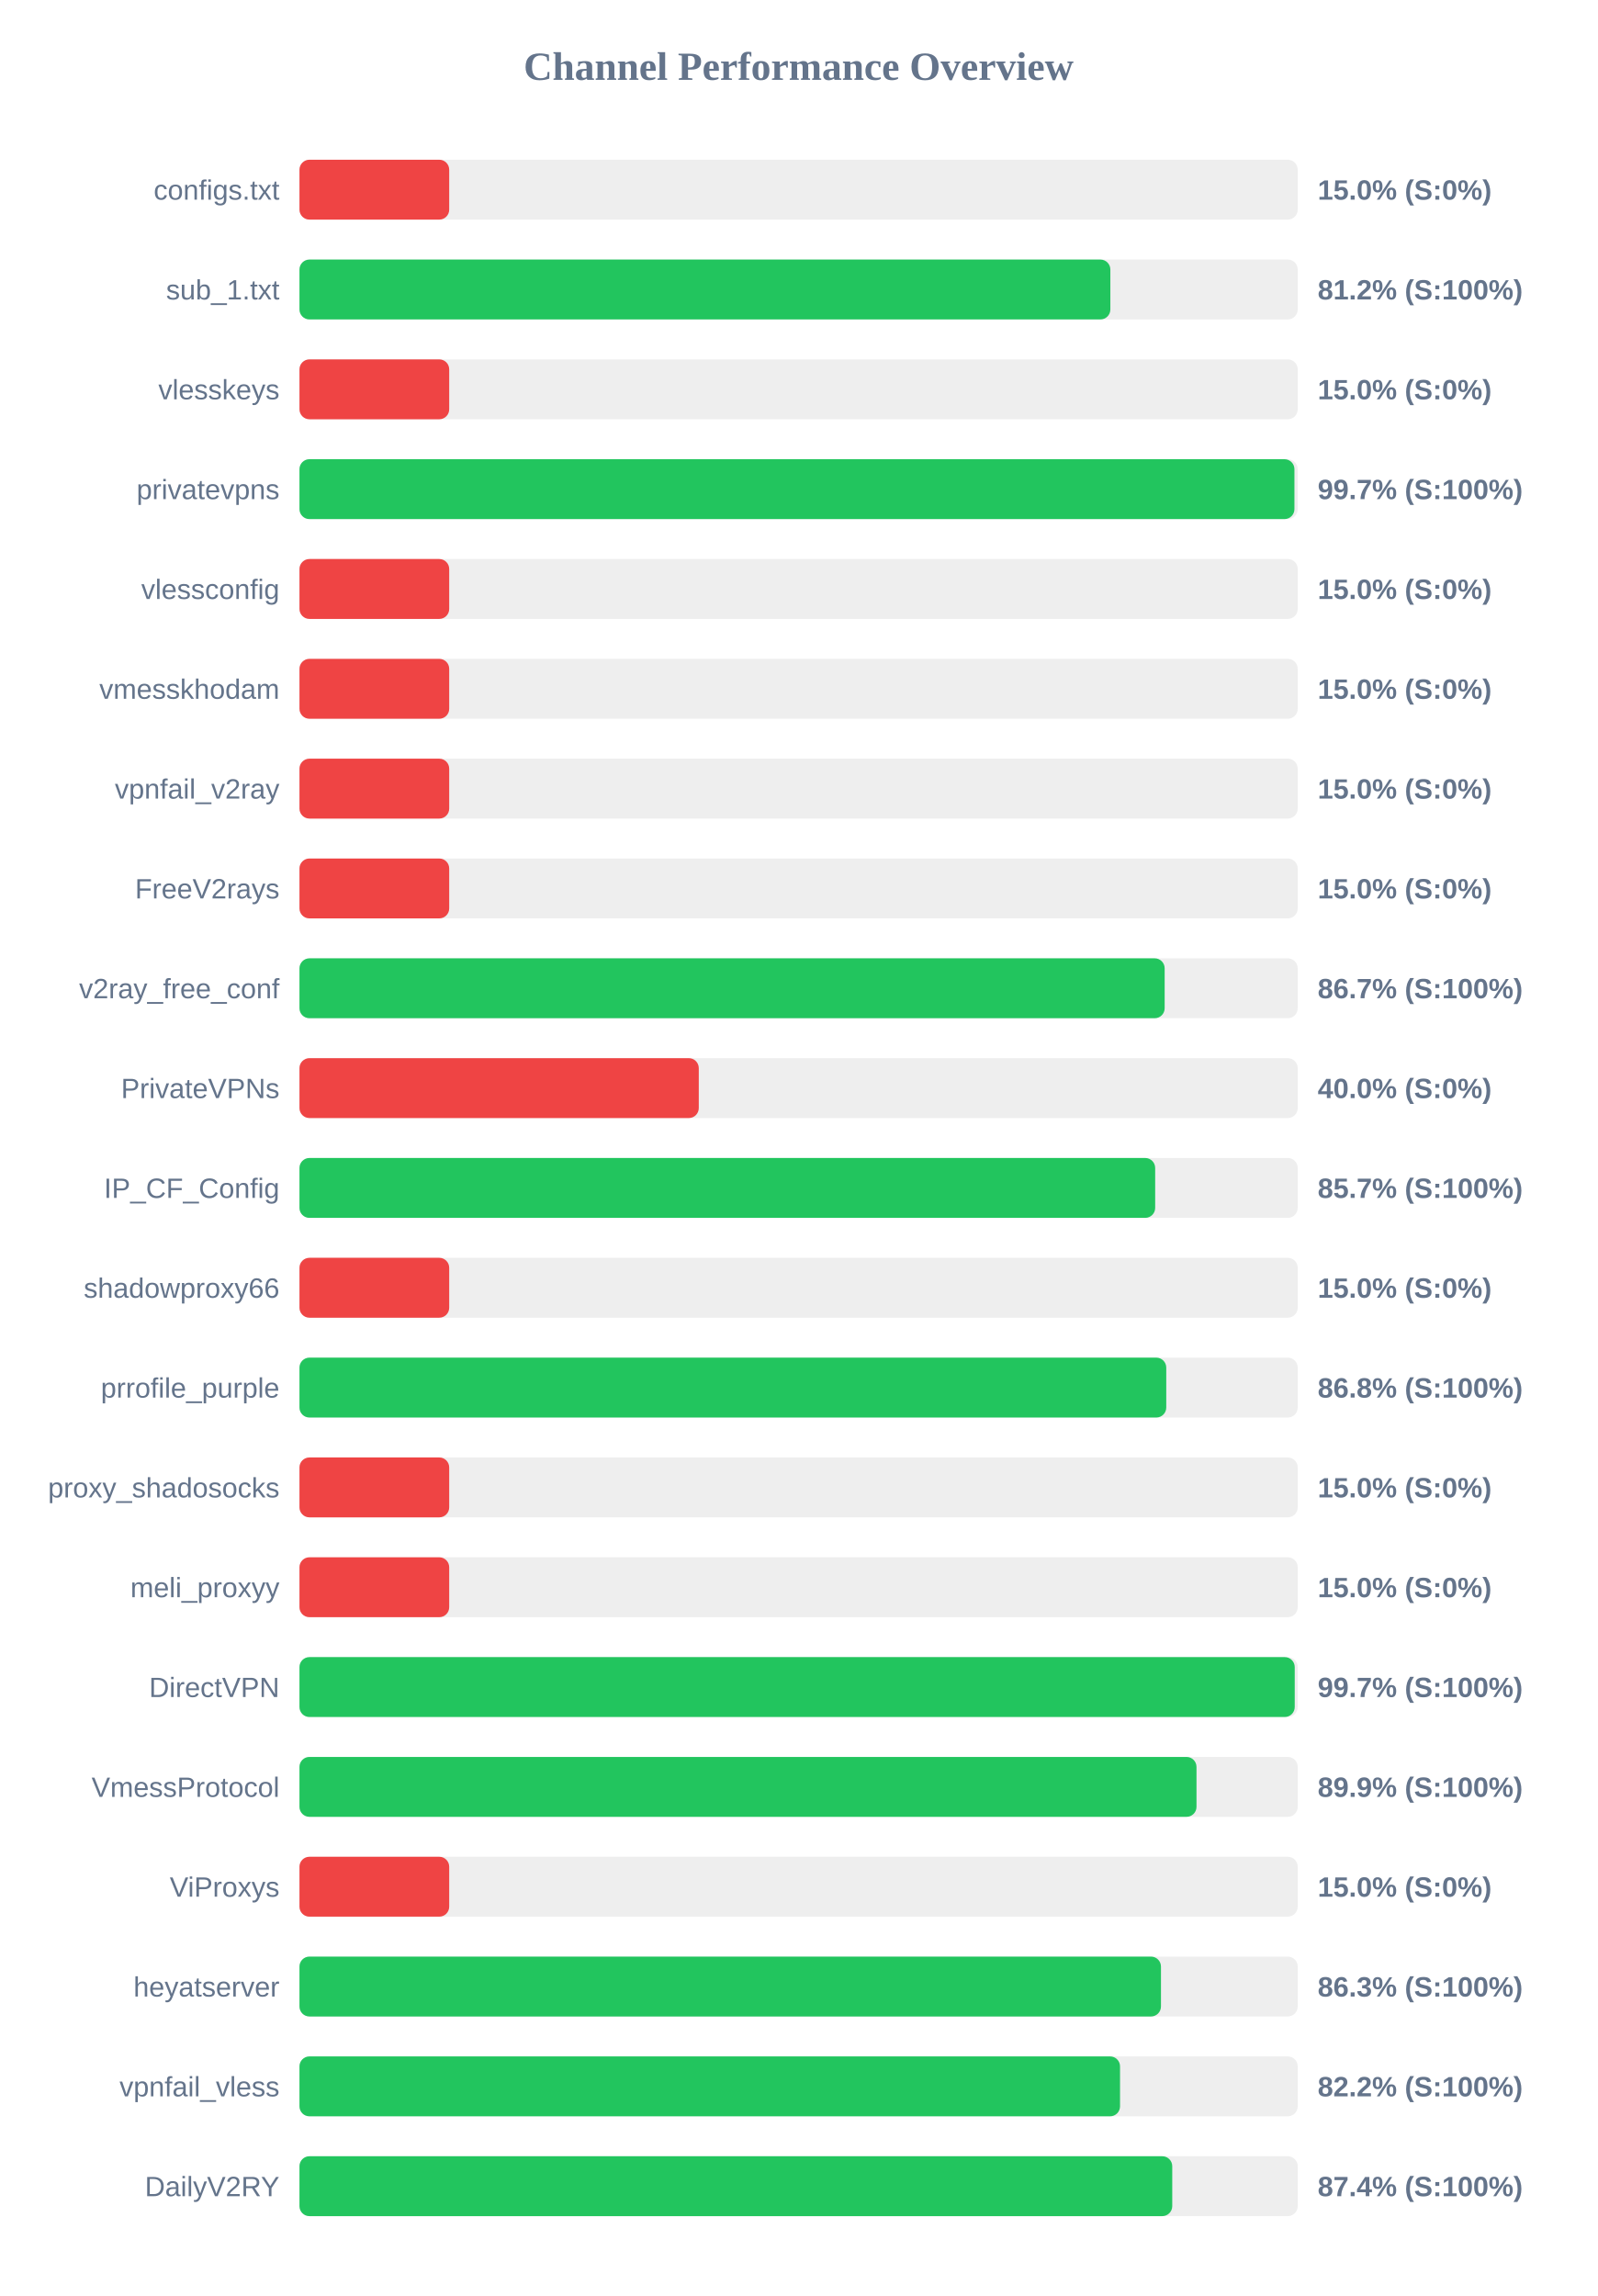
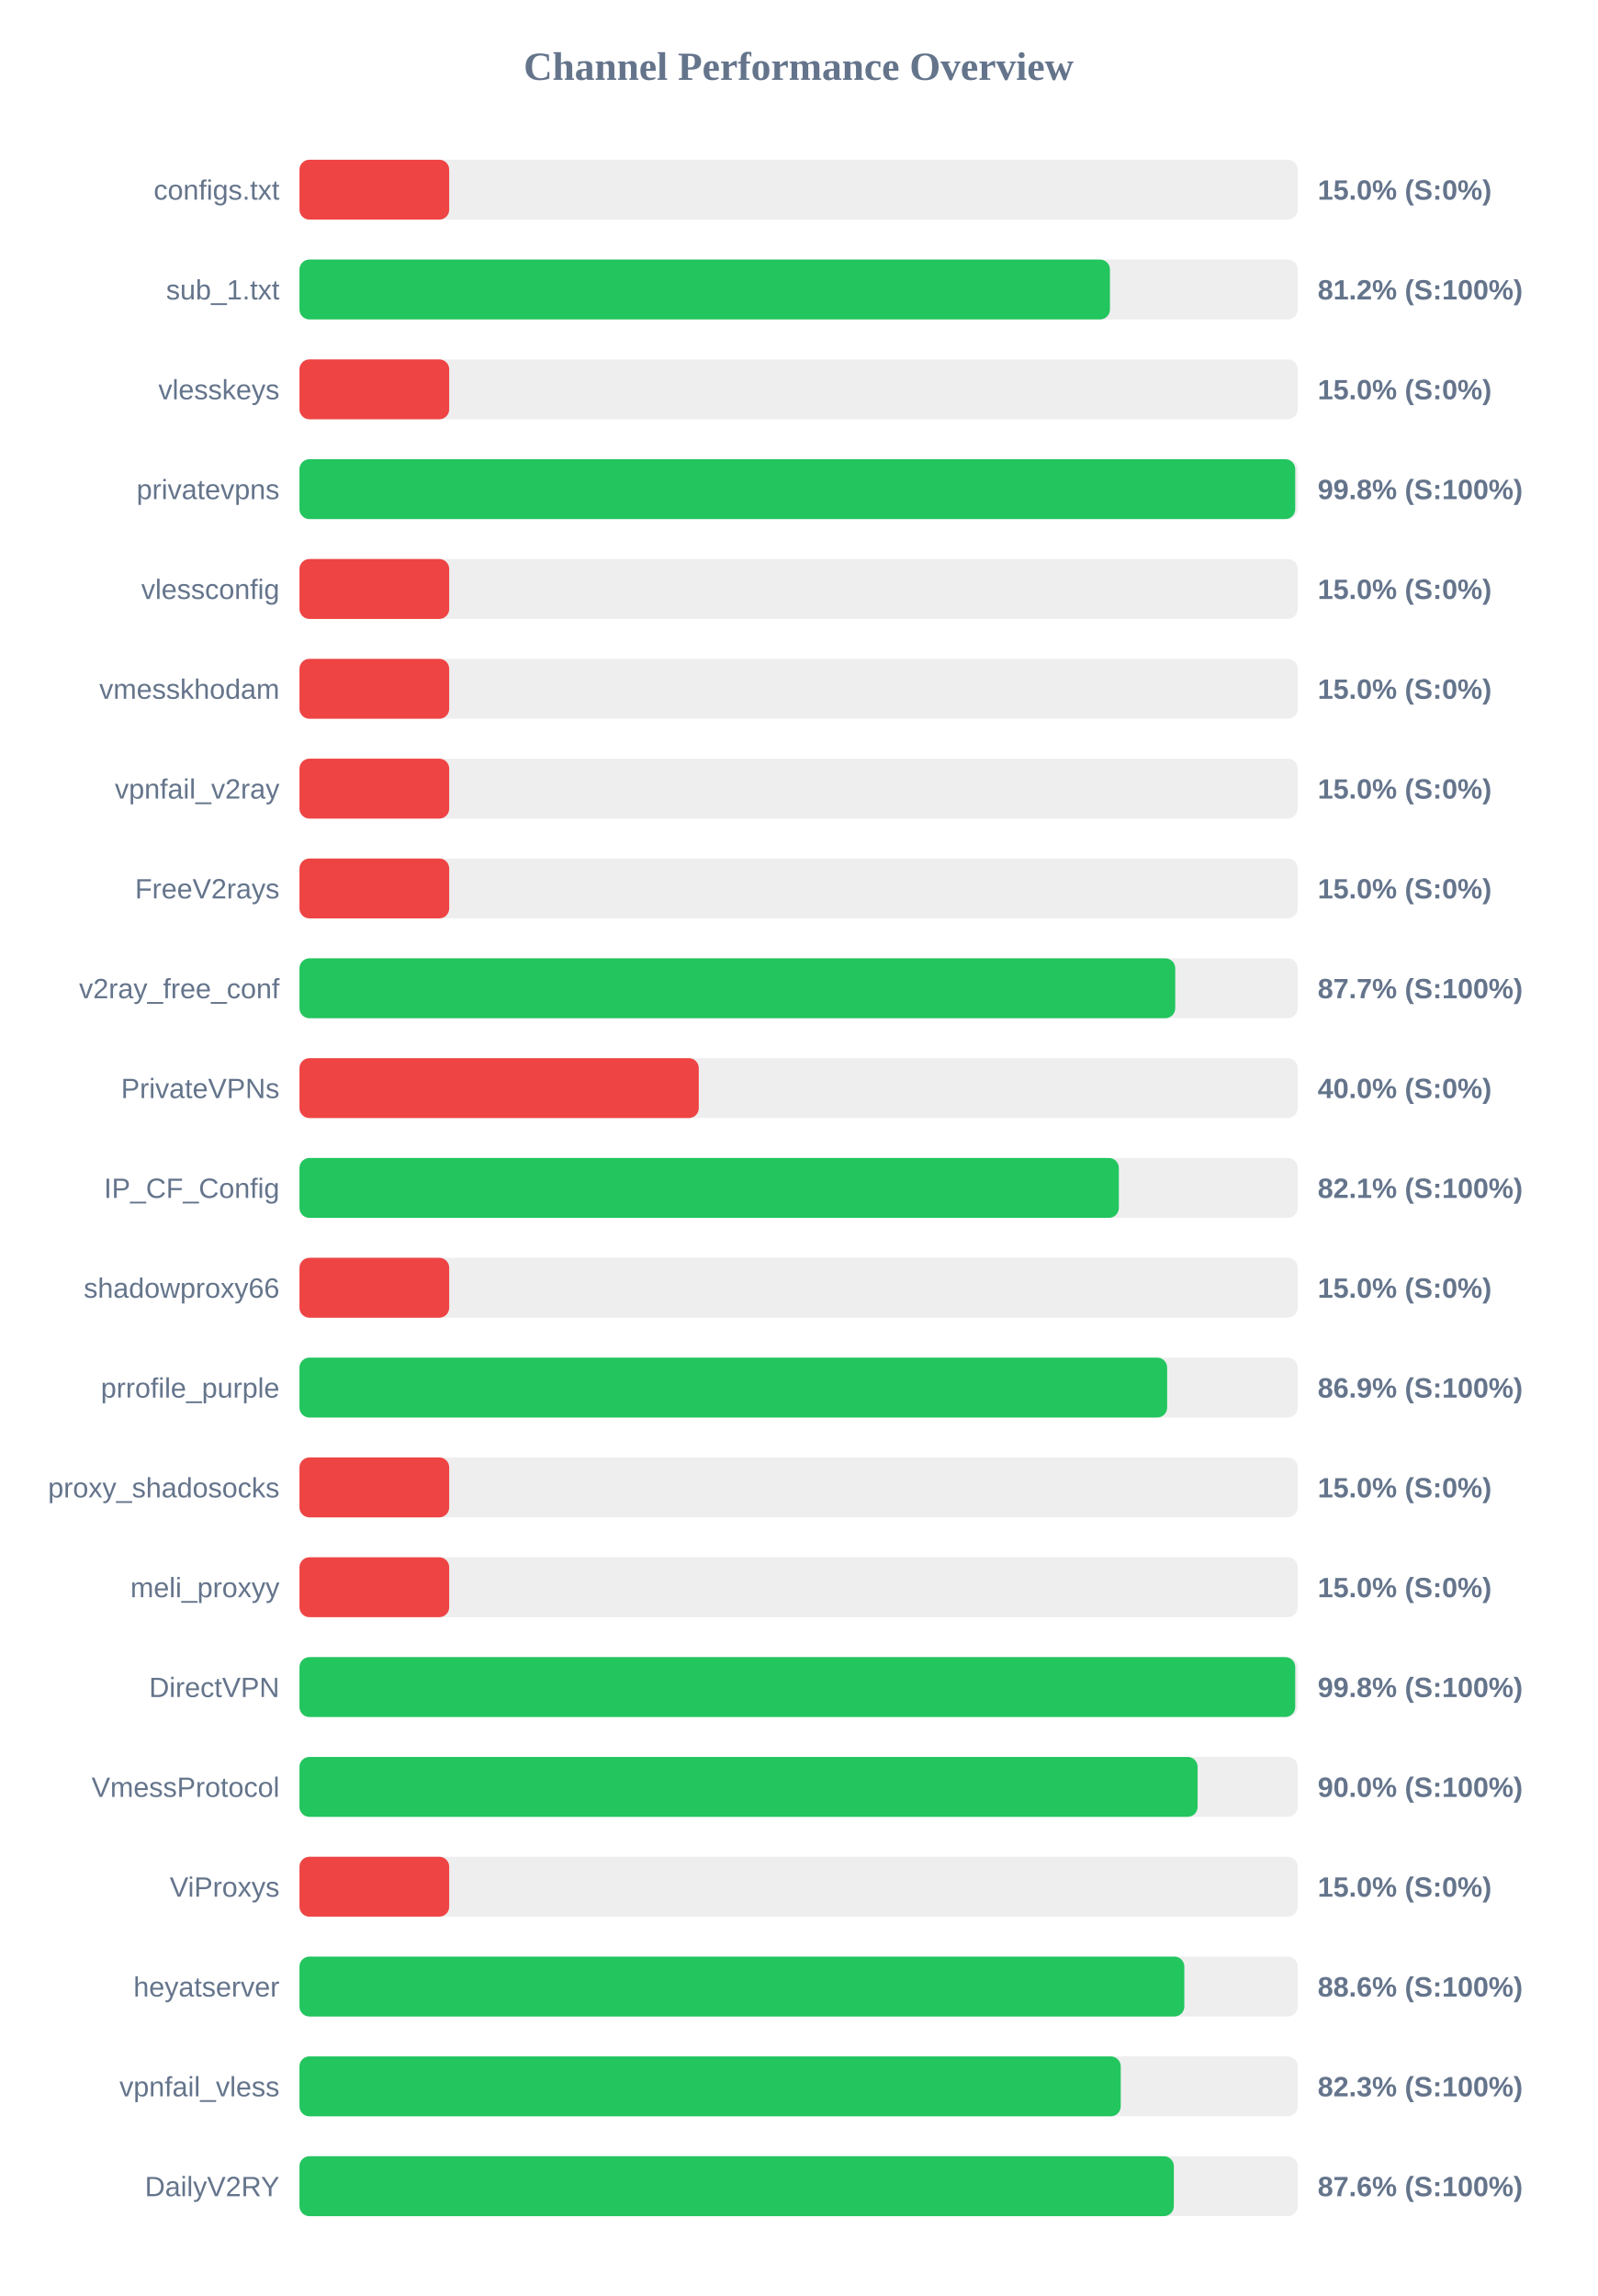
<svg xmlns="http://www.w3.org/2000/svg" width="800" height="1150" version="1.1">
  <style>
        .row { font: 14px Arial; fill: #64748b; }
        .score { font: bold 14px Arial; fill: #64748b; }
    </style>
  <text x="400" y="40" text-anchor="middle" font-size="20px" font-weight="bold" fill="#64748b">Channel Performance Overview</text>
  <rect x="150" y="80" width="500" height="30" fill="#eee" rx="5" />
  <rect x="150" y="80" width="75.0" height="30" fill="#ef4444" rx="5" />
  <text x="140" y="100" text-anchor="end" class="row">configs.txt</text>
  <text x="660" y="100" text-anchor="start" class="score">15.0% (S:0%)</text>
  <rect x="150" y="130" width="500" height="30" fill="#eee" rx="5" />
-   <rect x="150" y="130" width="406.15" height="30" fill="#22c55e" rx="5" />
+   <rect x="150" y="130" width="405.95" height="30" fill="#22c55e" rx="5" />
  <text x="140" y="150" text-anchor="end" class="row">sub_1.txt</text>
  <text x="660" y="150" text-anchor="start" class="score">81.2% (S:100%)</text>
  <rect x="150" y="180" width="500" height="30" fill="#eee" rx="5" />
  <rect x="150" y="180" width="75.0" height="30" fill="#ef4444" rx="5" />
  <text x="140" y="200" text-anchor="end" class="row">vlesskeys</text>
  <text x="660" y="200" text-anchor="start" class="score">15.0% (S:0%)</text>
  <rect x="150" y="230" width="500" height="30" fill="#eee" rx="5" />
-   <rect x="150" y="230" width="498.35" height="30" fill="#22c55e" rx="5" />
+   <rect x="150" y="230" width="498.75" height="30" fill="#22c55e" rx="5" />
  <text x="140" y="250" text-anchor="end" class="row">privatevpns</text>
-   <text x="660" y="250" text-anchor="start" class="score">99.7% (S:100%)</text>
+   <text x="660" y="250" text-anchor="start" class="score">99.8% (S:100%)</text>
  <rect x="150" y="280" width="500" height="30" fill="#eee" rx="5" />
  <rect x="150" y="280" width="75.0" height="30" fill="#ef4444" rx="5" />
  <text x="140" y="300" text-anchor="end" class="row">vlessconfig</text>
  <text x="660" y="300" text-anchor="start" class="score">15.0% (S:0%)</text>
  <rect x="150" y="330" width="500" height="30" fill="#eee" rx="5" />
  <rect x="150" y="330" width="75.0" height="30" fill="#ef4444" rx="5" />
  <text x="140" y="350" text-anchor="end" class="row">vmesskhodam</text>
  <text x="660" y="350" text-anchor="start" class="score">15.0% (S:0%)</text>
  <rect x="150" y="380" width="500" height="30" fill="#eee" rx="5" />
  <rect x="150" y="380" width="75.0" height="30" fill="#ef4444" rx="5" />
  <text x="140" y="400" text-anchor="end" class="row">vpnfail_v2ray</text>
  <text x="660" y="400" text-anchor="start" class="score">15.0% (S:0%)</text>
  <rect x="150" y="430" width="500" height="30" fill="#eee" rx="5" />
  <rect x="150" y="430" width="75.0" height="30" fill="#ef4444" rx="5" />
  <text x="140" y="450" text-anchor="end" class="row">FreeV2rays</text>
  <text x="660" y="450" text-anchor="start" class="score">15.0% (S:0%)</text>
  <rect x="150" y="480" width="500" height="30" fill="#eee" rx="5" />
-   <rect x="150" y="480" width="433.35" height="30" fill="#22c55e" rx="5" />
+   <rect x="150" y="480" width="438.65" height="30" fill="#22c55e" rx="5" />
  <text x="140" y="500" text-anchor="end" class="row">v2ray_free_conf</text>
-   <text x="660" y="500" text-anchor="start" class="score">86.7% (S:100%)</text>
+   <text x="660" y="500" text-anchor="start" class="score">87.7% (S:100%)</text>
  <rect x="150" y="530" width="500" height="30" fill="#eee" rx="5" />
  <rect x="150" y="530" width="200.0" height="30" fill="#ef4444" rx="5" />
  <text x="140" y="550" text-anchor="end" class="row">PrivateVPNs</text>
  <text x="660" y="550" text-anchor="start" class="score">40.0% (S:0%)</text>
  <rect x="150" y="580" width="500" height="30" fill="#eee" rx="5" />
-   <rect x="150" y="580" width="428.6" height="30" fill="#22c55e" rx="5" />
+   <rect x="150" y="580" width="410.4" height="30" fill="#22c55e" rx="5" />
  <text x="140" y="600" text-anchor="end" class="row">IP_CF_Config</text>
-   <text x="660" y="600" text-anchor="start" class="score">85.7% (S:100%)</text>
+   <text x="660" y="600" text-anchor="start" class="score">82.1% (S:100%)</text>
  <rect x="150" y="630" width="500" height="30" fill="#eee" rx="5" />
  <rect x="150" y="630" width="75.0" height="30" fill="#ef4444" rx="5" />
  <text x="140" y="650" text-anchor="end" class="row">shadowproxy66</text>
  <text x="660" y="650" text-anchor="start" class="score">15.0% (S:0%)</text>
  <rect x="150" y="680" width="500" height="30" fill="#eee" rx="5" />
-   <rect x="150" y="680" width="434.15" height="30" fill="#22c55e" rx="5" />
+   <rect x="150" y="680" width="434.6" height="30" fill="#22c55e" rx="5" />
  <text x="140" y="700" text-anchor="end" class="row">prrofile_purple</text>
-   <text x="660" y="700" text-anchor="start" class="score">86.8% (S:100%)</text>
+   <text x="660" y="700" text-anchor="start" class="score">86.9% (S:100%)</text>
  <rect x="150" y="730" width="500" height="30" fill="#eee" rx="5" />
  <rect x="150" y="730" width="75.0" height="30" fill="#ef4444" rx="5" />
  <text x="140" y="750" text-anchor="end" class="row">proxy_shadosocks</text>
  <text x="660" y="750" text-anchor="start" class="score">15.0% (S:0%)</text>
  <rect x="150" y="780" width="500" height="30" fill="#eee" rx="5" />
  <rect x="150" y="780" width="75.0" height="30" fill="#ef4444" rx="5" />
  <text x="140" y="800" text-anchor="end" class="row">meli_proxyy</text>
  <text x="660" y="800" text-anchor="start" class="score">15.0% (S:0%)</text>
  <rect x="150" y="830" width="500" height="30" fill="#eee" rx="5" />
-   <rect x="150" y="830" width="498.5" height="30" fill="#22c55e" rx="5" />
+   <rect x="150" y="830" width="498.75" height="30" fill="#22c55e" rx="5" />
  <text x="140" y="850" text-anchor="end" class="row">DirectVPN</text>
-   <text x="660" y="850" text-anchor="start" class="score">99.7% (S:100%)</text>
+   <text x="660" y="850" text-anchor="start" class="score">99.8% (S:100%)</text>
  <rect x="150" y="880" width="500" height="30" fill="#eee" rx="5" />
-   <rect x="150" y="880" width="449.3" height="30" fill="#22c55e" rx="5" />
+   <rect x="150" y="880" width="449.85" height="30" fill="#22c55e" rx="5" />
  <text x="140" y="900" text-anchor="end" class="row">VmessProtocol</text>
-   <text x="660" y="900" text-anchor="start" class="score">89.9% (S:100%)</text>
+   <text x="660" y="900" text-anchor="start" class="score">90.0% (S:100%)</text>
  <rect x="150" y="930" width="500" height="30" fill="#eee" rx="5" />
  <rect x="150" y="930" width="75.0" height="30" fill="#ef4444" rx="5" />
  <text x="140" y="950" text-anchor="end" class="row">ViProxys</text>
  <text x="660" y="950" text-anchor="start" class="score">15.0% (S:0%)</text>
  <rect x="150" y="980" width="500" height="30" fill="#eee" rx="5" />
-   <rect x="150" y="980" width="431.5" height="30" fill="#22c55e" rx="5" />
+   <rect x="150" y="980" width="443.2" height="30" fill="#22c55e" rx="5" />
  <text x="140" y="1000" text-anchor="end" class="row">heyatserver</text>
-   <text x="660" y="1000" text-anchor="start" class="score">86.3% (S:100%)</text>
+   <text x="660" y="1000" text-anchor="start" class="score">88.6% (S:100%)</text>
  <rect x="150" y="1030" width="500" height="30" fill="#eee" rx="5" />
-   <rect x="150" y="1030" width="411.0" height="30" fill="#22c55e" rx="5" />
+   <rect x="150" y="1030" width="411.35" height="30" fill="#22c55e" rx="5" />
  <text x="140" y="1050" text-anchor="end" class="row">vpnfail_vless</text>
-   <text x="660" y="1050" text-anchor="start" class="score">82.2% (S:100%)</text>
+   <text x="660" y="1050" text-anchor="start" class="score">82.3% (S:100%)</text>
  <rect x="150" y="1080" width="500" height="30" fill="#eee" rx="5" />
-   <rect x="150" y="1080" width="437.15" height="30" fill="#22c55e" rx="5" />
+   <rect x="150" y="1080" width="437.95" height="30" fill="#22c55e" rx="5" />
  <text x="140" y="1100" text-anchor="end" class="row">DailyV2RY</text>
-   <text x="660" y="1100" text-anchor="start" class="score">87.4% (S:100%)</text>
+   <text x="660" y="1100" text-anchor="start" class="score">87.6% (S:100%)</text>
</svg>
